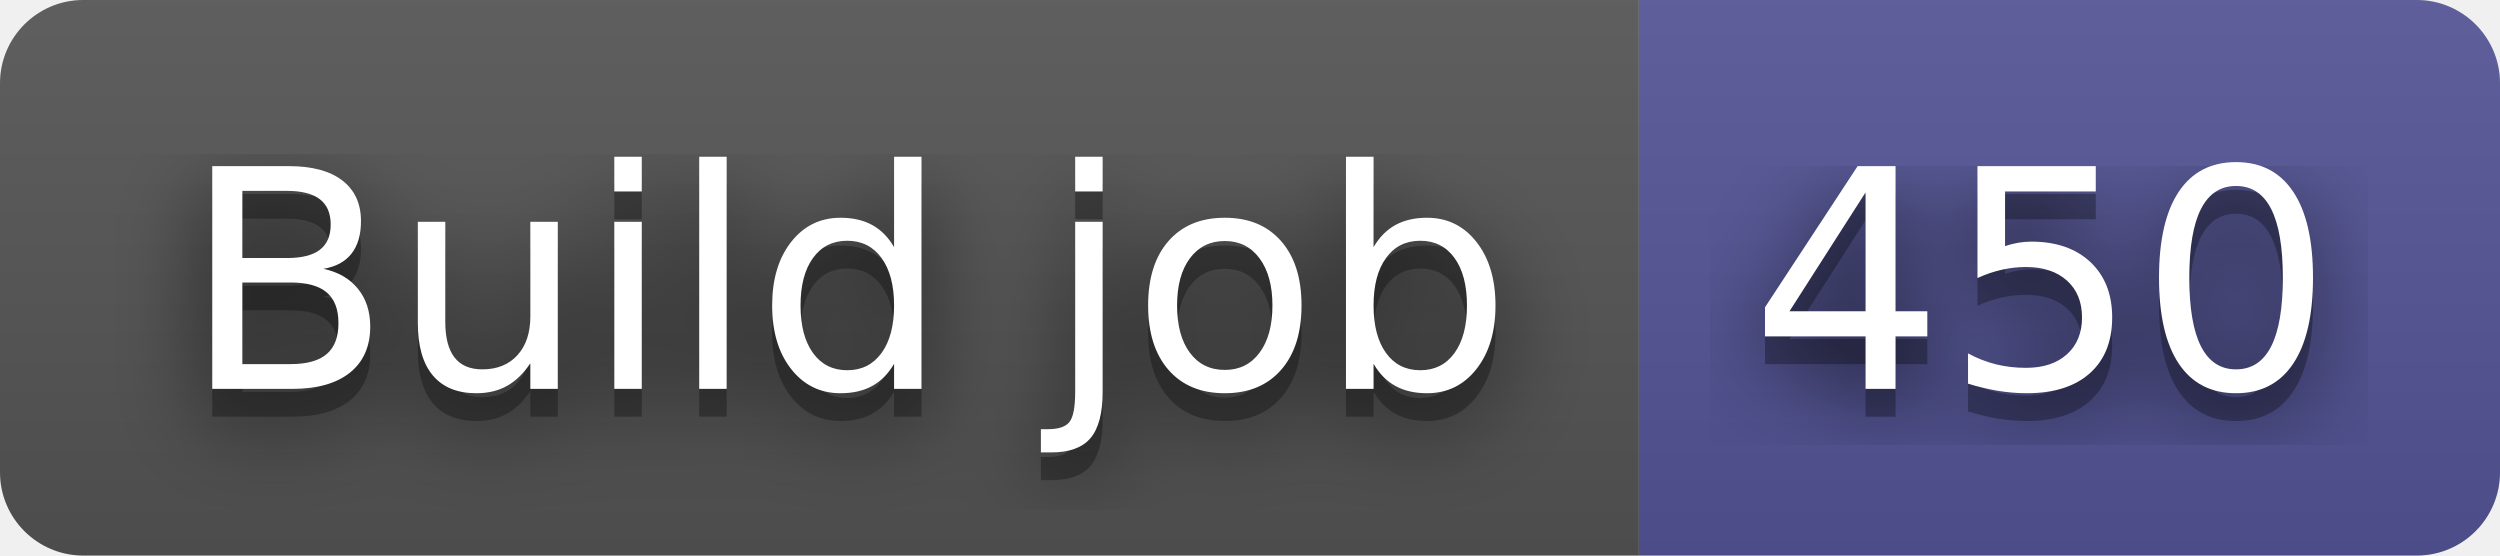
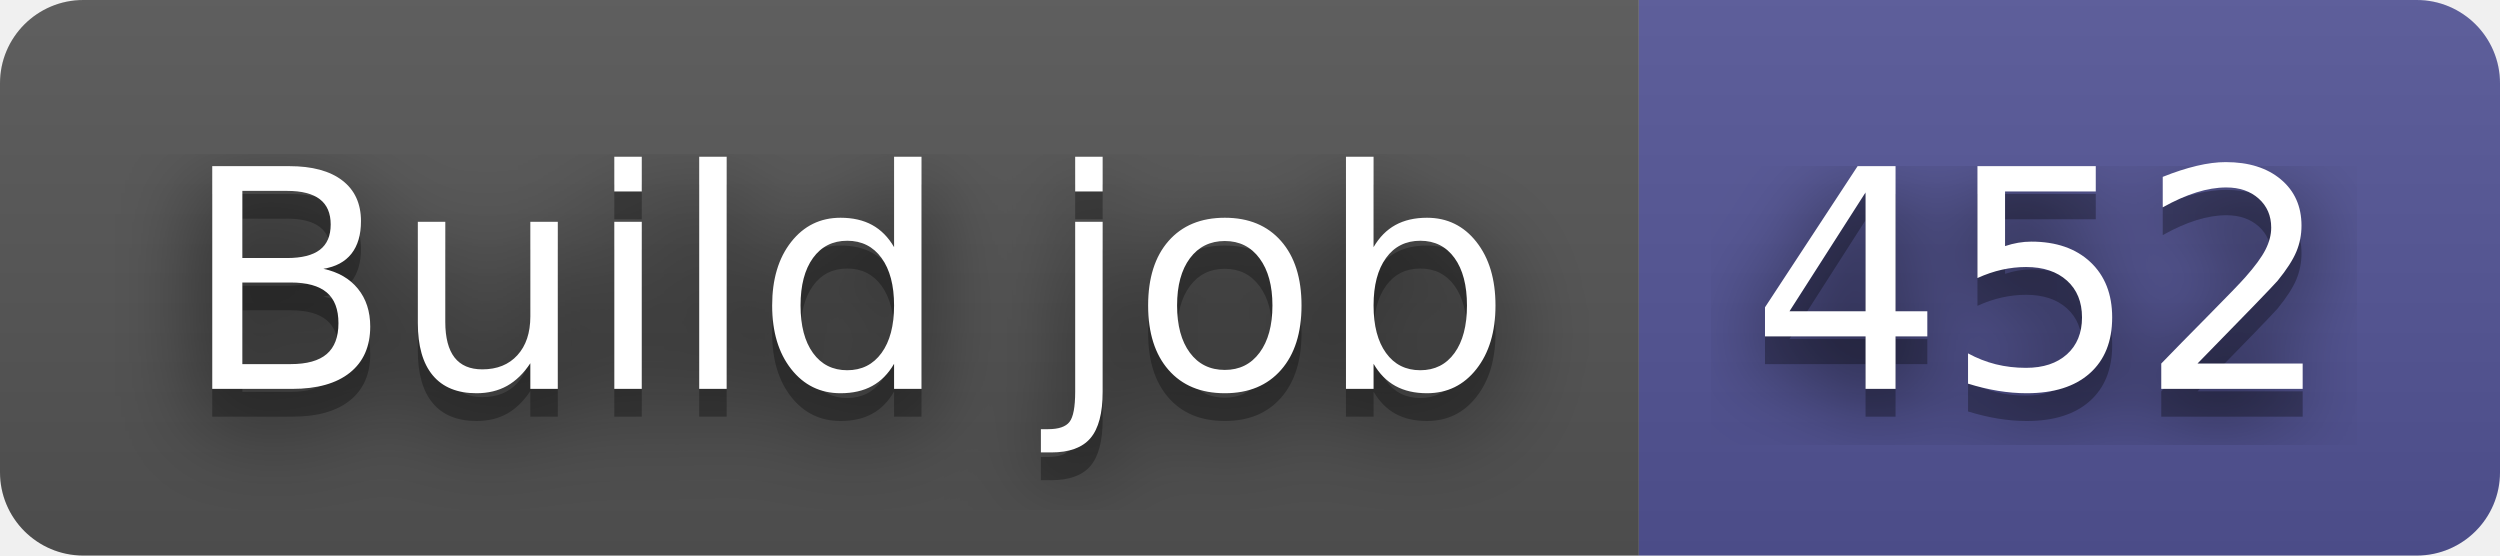
- <svg xmlns="http://www.w3.org/2000/svg" width="90" height="20" role="img" aria-label="Build job: 450">
+ <svg xmlns="http://www.w3.org/2000/svg" width="90" height="20" role="img" aria-label="Build job: 452">
  <filter id="blur">
    <feGaussianBlur in="SourceGraphic" stdDeviation="16" />
  </filter>
  <linearGradient id="s" x2="0" y2="100%">
    <stop offset="0" stop-color="#bbb" stop-opacity=".1" />
    <stop offset="1" stop-opacity=".1" />
  </linearGradient>
  <clipPath id="r">
    <rect width="90" height="20" rx="3" fill="#fff" />
  </clipPath>
  <g clip-path="url(#r)">
    <rect width="59" height="20" fill="#555" />
    <rect x="59" width="31" height="20" fill="#535597" />
    <rect width="90" height="20" fill="url(#s)" />
  </g>
  <g fill="#fff" text-anchor="middle" font-family="Verdana,Geneva,DejaVu Sans,sans-serif" text-rendering="geometricPrecision" font-size="110">
    <text aria-hidden="true" x="305" y="150" fill="#010101" fill-opacity=".80" filter="url(#blur)" transform="scale(.1)" textLength="490">Build job</text>
    <text aria-hidden="true" x="305" y="150" fill="#010101" fill-opacity=".3" transform="scale(.1)" textLength="490">Build job</text>
    <text x="305" y="140" transform="scale(.1)" fill="#fff" textLength="490">Build job</text>
-     <text aria-hidden="true" x="735" y="150" fill="#010101" fill-opacity=".80" filter="url(#blur)" transform="scale(.1)" textLength="210">450</text>
-     <text aria-hidden="true" x="735" y="150" fill="#010101" fill-opacity=".3" transform="scale(.1)" textLength="210">450</text>
-     <text x="735" y="140" transform="scale(.1)" fill="#fff" textLength="210">450</text>
+     <text aria-hidden="true" x="735" y="150" fill="#010101" fill-opacity=".80" filter="url(#blur)" transform="scale(.1)" textLength="210">452</text>
+     <text aria-hidden="true" x="735" y="150" fill="#010101" fill-opacity=".3" transform="scale(.1)" textLength="210">452</text>
+     <text x="735" y="140" transform="scale(.1)" fill="#fff" textLength="210">452</text>
  </g>
</svg>
